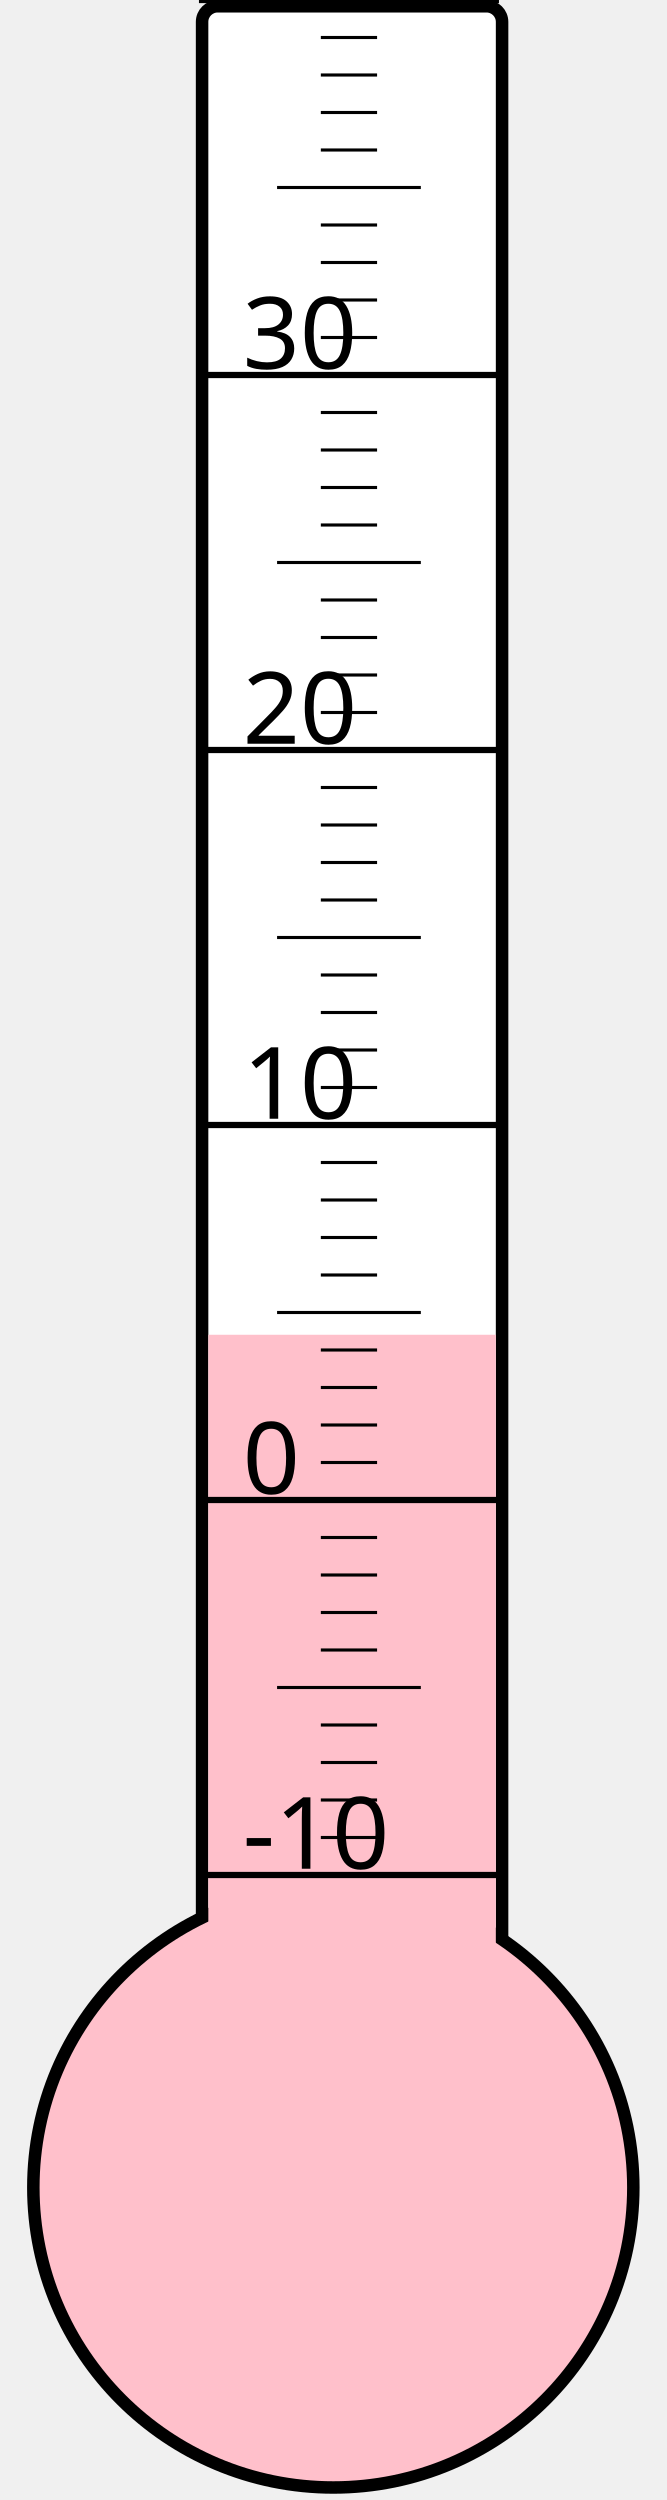
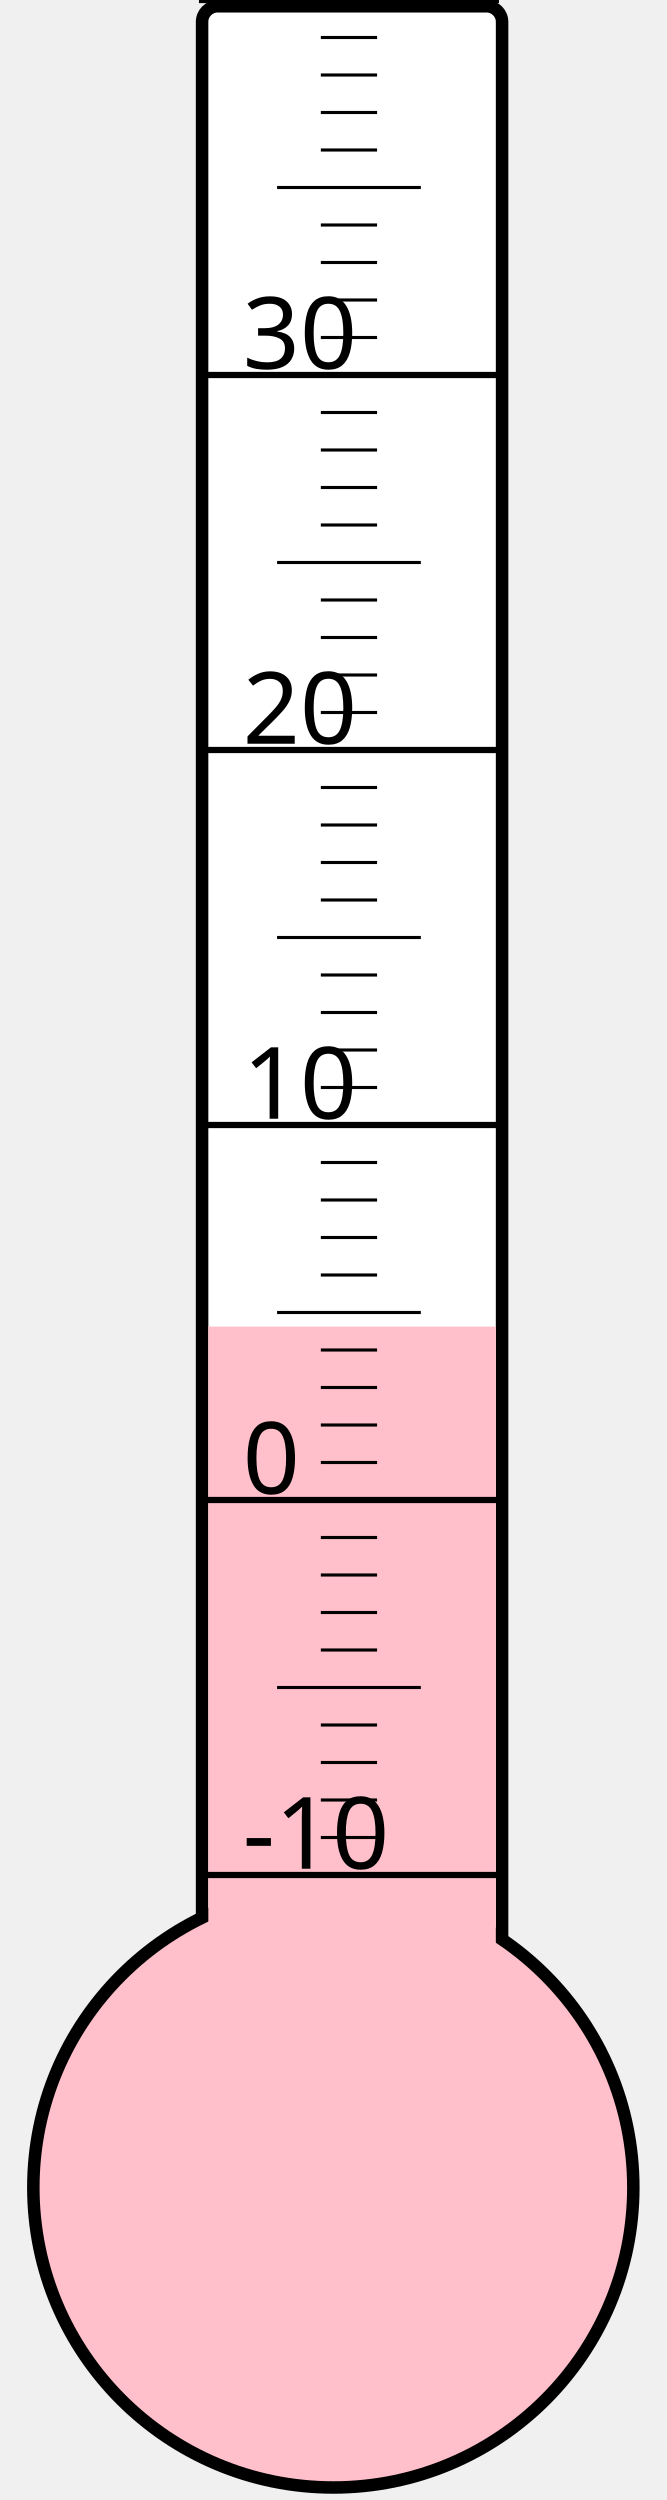
<svg xmlns="http://www.w3.org/2000/svg" width="40px" height="150px" viewBox="0 0 200 800">
  <rect width="200" height="800" x="0" y="0" style="fill: #ffffeb; fill-opacity: 0;" />
  <rect width="96" height="680" x="58" y="2" rx="5" ry="5" style="fill: white; fill-opacity: 1; stroke: black; stroke-width: 4;" />
  <circle cx="100" cy="700" r="96" style="fill: pink; stroke: black; stroke-width: 4;" />
-   <rect width="92" height="272.875" x="60" y="427.125" style="fill: pink; fill-opacity: 1; stroke-width: 0;" />
+   <rect width="92" height="275.5" x="60" y="424.5" style="fill: pink; fill-opacity: 1; stroke-width: 0;" />
  <text x="71" y="598" style="font-family: sans-serif; font-size: 24pt;">-10</text>
  <text x="71" y="478" style="font-family: sans-serif; font-size: 24pt;">0</text>
  <text x="71" y="358" style="font-family: sans-serif; font-size: 24pt;">10</text>
  <text x="71" y="238" style="font-family: sans-serif; font-size: 24pt;">20</text>
  <text x="71" y="118" style="font-family: sans-serif; font-size: 24pt;">30</text>
  <g style="stroke: black;">
    <line x1="57" y1="600" x2="153" y2="600" style="stroke-width: 2;" />
    <line x1="96" y1="588" x2="114" y2="588" style="stroke-width: 1;" />
    <line x1="96" y1="576" x2="114" y2="576" style="stroke-width: 1;" />
    <line x1="96" y1="564" x2="114" y2="564" style="stroke-width: 1;" />
    <line x1="96" y1="552" x2="114" y2="552" style="stroke-width: 1;" />
    <line x1="82" y1="540" x2="128" y2="540" style="stroke-width: 1;" />
    <line x1="96" y1="528" x2="114" y2="528" style="stroke-width: 1;" />
    <line x1="96" y1="516" x2="114" y2="516" style="stroke-width: 1;" />
    <line x1="96" y1="504" x2="114" y2="504" style="stroke-width: 1;" />
    <line x1="96" y1="492" x2="114" y2="492" style="stroke-width: 1;" />
    <line x1="57" y1="480" x2="153" y2="480" style="stroke-width: 2;" />
    <line x1="96" y1="468" x2="114" y2="468" style="stroke-width: 1;" />
    <line x1="96" y1="456" x2="114" y2="456" style="stroke-width: 1;" />
    <line x1="96" y1="444" x2="114" y2="444" style="stroke-width: 1;" />
    <line x1="96" y1="432" x2="114" y2="432" style="stroke-width: 1;" />
    <line x1="82" y1="420" x2="128" y2="420" style="stroke-width: 1;" />
    <line x1="96" y1="408" x2="114" y2="408" style="stroke-width: 1;" />
    <line x1="96" y1="396" x2="114" y2="396" style="stroke-width: 1;" />
    <line x1="96" y1="384" x2="114" y2="384" style="stroke-width: 1;" />
    <line x1="96" y1="372" x2="114" y2="372" style="stroke-width: 1;" />
    <line x1="57" y1="360" x2="153" y2="360" style="stroke-width: 2;" />
    <line x1="96" y1="348" x2="114" y2="348" style="stroke-width: 1;" />
    <line x1="96" y1="336" x2="114" y2="336" style="stroke-width: 1;" />
    <line x1="96" y1="324" x2="114" y2="324" style="stroke-width: 1;" />
    <line x1="96" y1="312" x2="114" y2="312" style="stroke-width: 1;" />
    <line x1="82" y1="300" x2="128" y2="300" style="stroke-width: 1;" />
    <line x1="96" y1="288" x2="114" y2="288" style="stroke-width: 1;" />
    <line x1="96" y1="276" x2="114" y2="276" style="stroke-width: 1;" />
    <line x1="96" y1="264" x2="114" y2="264" style="stroke-width: 1;" />
    <line x1="96" y1="252" x2="114" y2="252" style="stroke-width: 1;" />
    <line x1="57" y1="240" x2="153" y2="240" style="stroke-width: 2;" />
    <line x1="96" y1="228" x2="114" y2="228" style="stroke-width: 1;" />
    <line x1="96" y1="216" x2="114" y2="216" style="stroke-width: 1;" />
    <line x1="96" y1="204" x2="114" y2="204" style="stroke-width: 1;" />
    <line x1="96" y1="192" x2="114" y2="192" style="stroke-width: 1;" />
    <line x1="82" y1="180" x2="128" y2="180" style="stroke-width: 1;" />
    <line x1="96" y1="168" x2="114" y2="168" style="stroke-width: 1;" />
    <line x1="96" y1="156" x2="114" y2="156" style="stroke-width: 1;" />
    <line x1="96" y1="144" x2="114" y2="144" style="stroke-width: 1;" />
    <line x1="96" y1="132" x2="114" y2="132" style="stroke-width: 1;" />
    <line x1="57" y1="120" x2="153" y2="120" style="stroke-width: 2;" />
    <line x1="96" y1="108" x2="114" y2="108" style="stroke-width: 1;" />
    <line x1="96" y1="96" x2="114" y2="96" style="stroke-width: 1;" />
    <line x1="96" y1="84" x2="114" y2="84" style="stroke-width: 1;" />
    <line x1="96" y1="72" x2="114" y2="72" style="stroke-width: 1;" />
    <line x1="82" y1="60" x2="128" y2="60" style="stroke-width: 1;" />
    <line x1="96" y1="48" x2="114" y2="48" style="stroke-width: 1;" />
    <line x1="96" y1="36" x2="114" y2="36" style="stroke-width: 1;" />
    <line x1="96" y1="24" x2="114" y2="24" style="stroke-width: 1;" />
    <line x1="96" y1="12" x2="114" y2="12" style="stroke-width: 1;" />
    <line x1="57" y1="0" x2="153" y2="0" style="stroke-width: 2;" />
  </g>
</svg>
